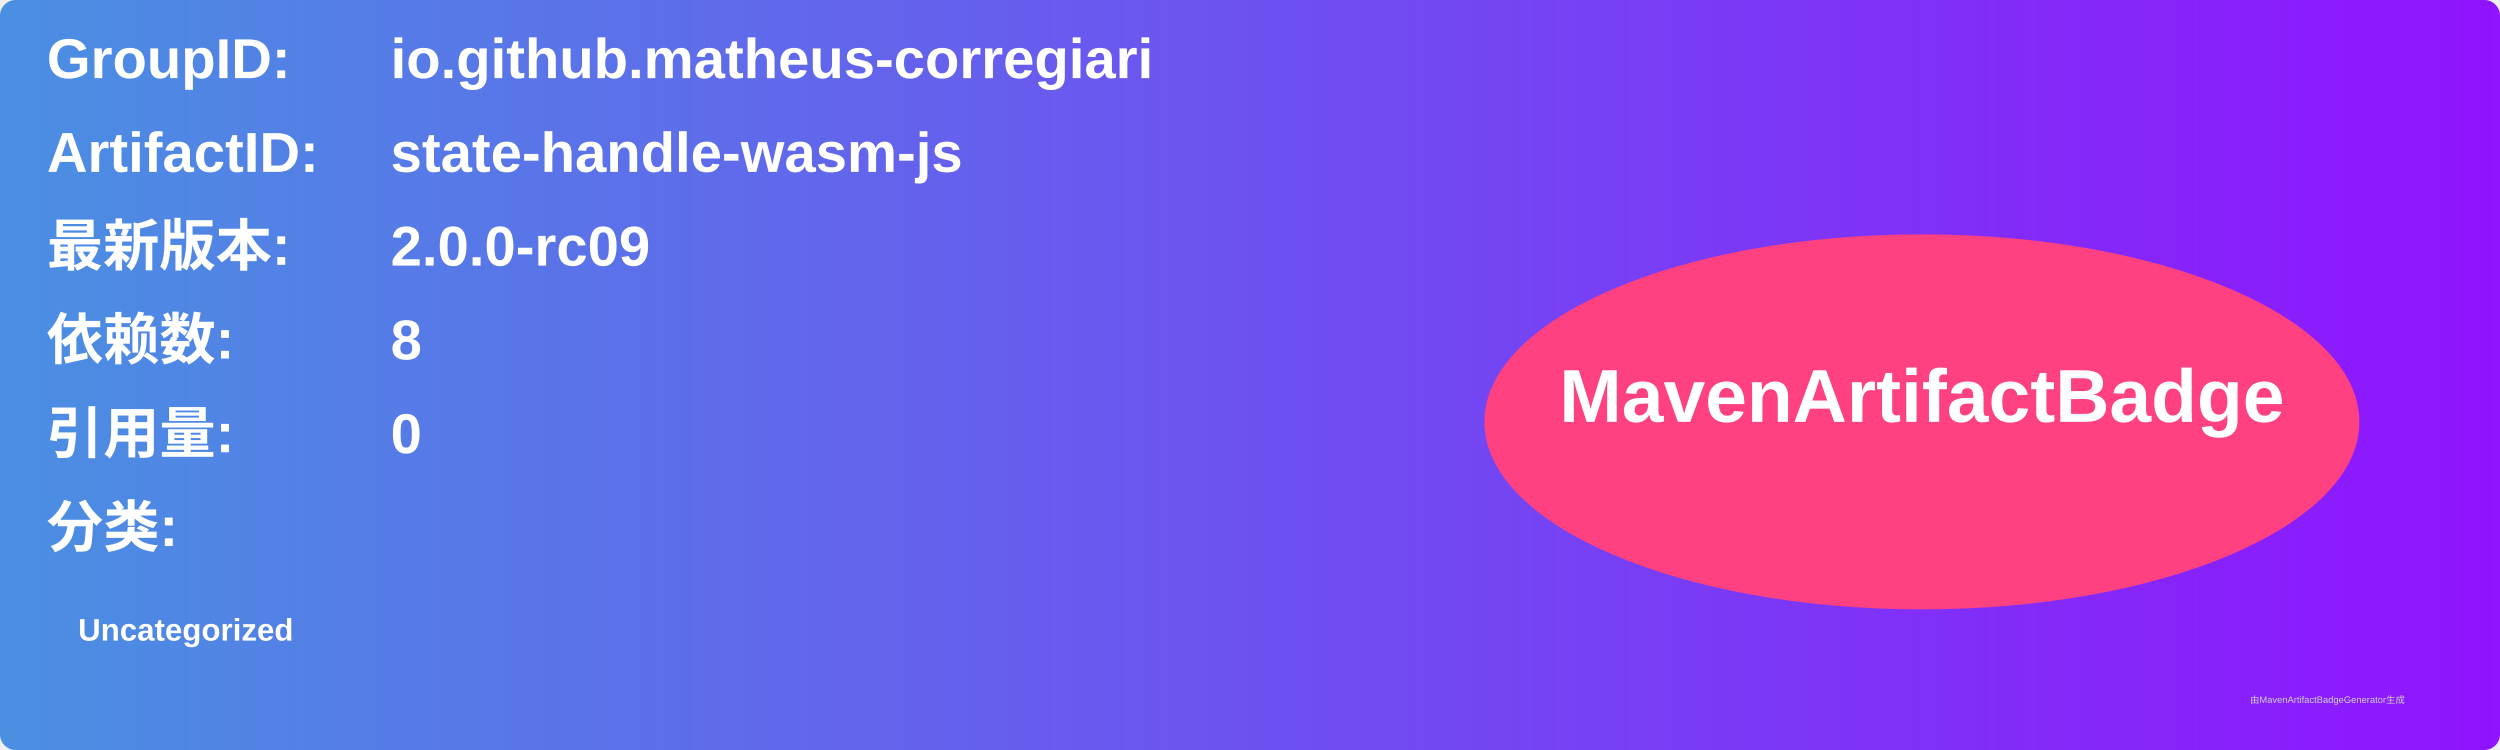
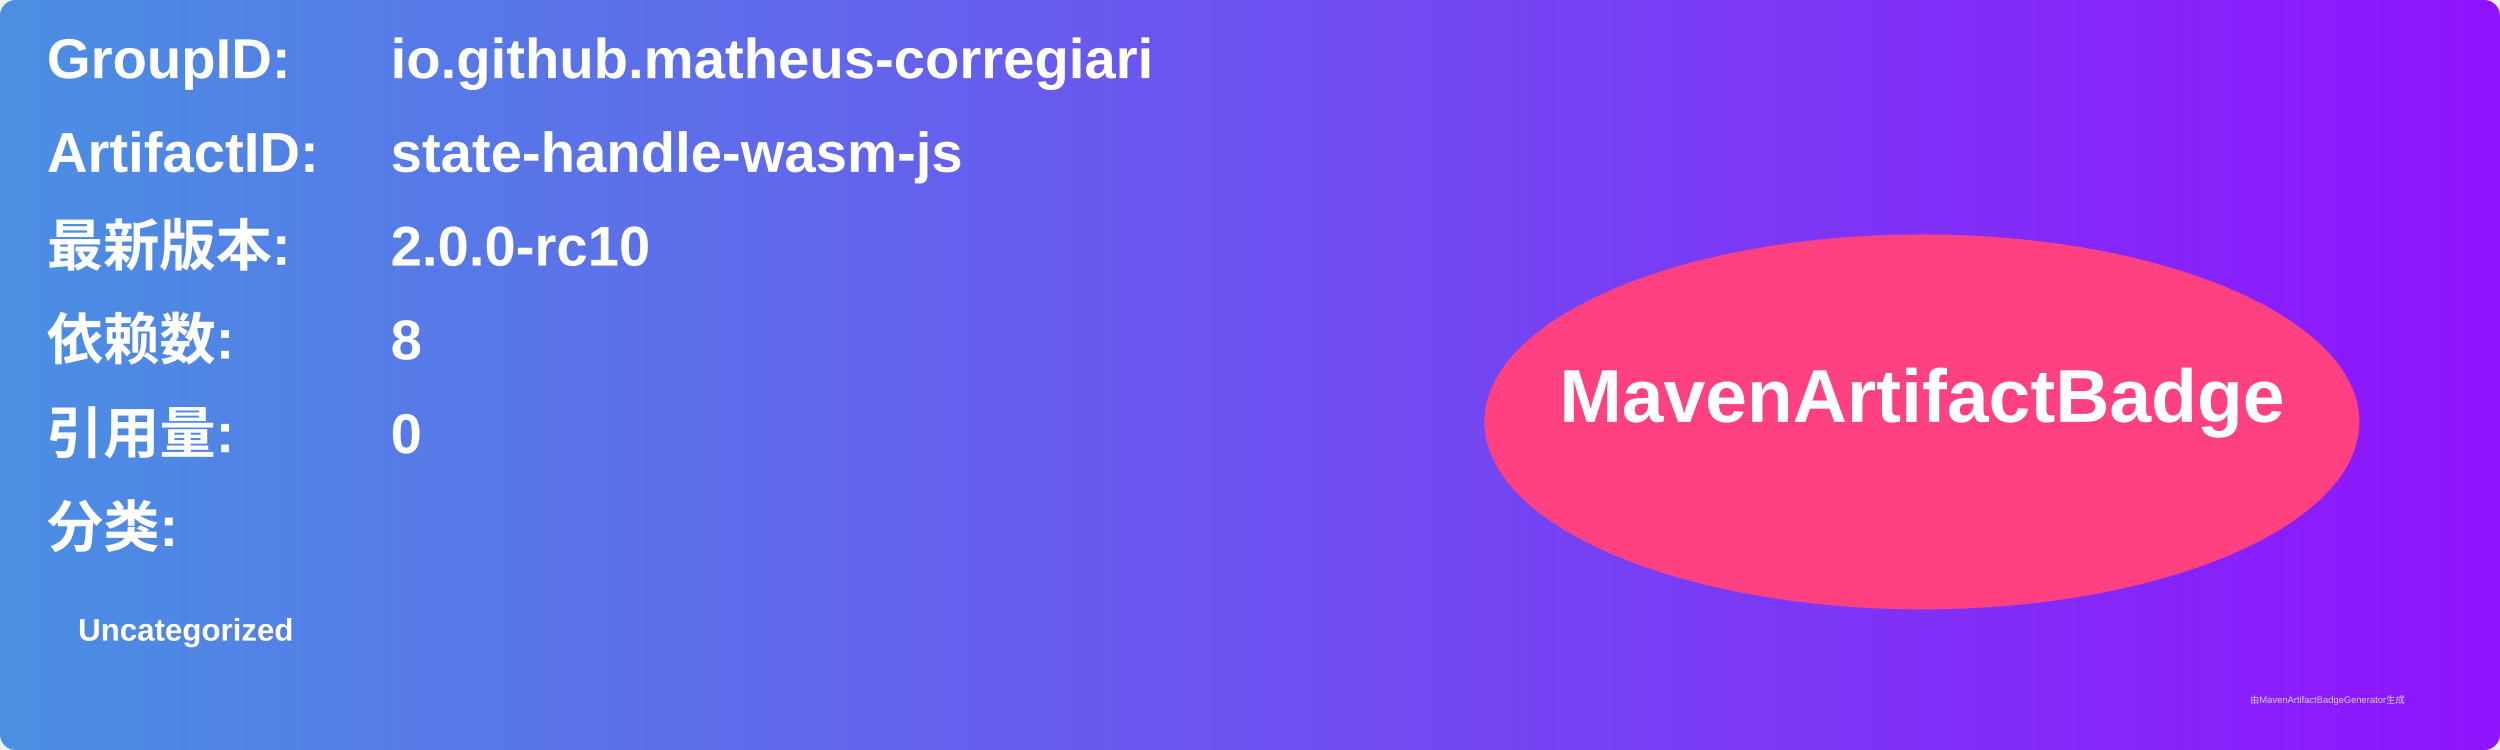
<svg xmlns="http://www.w3.org/2000/svg" width="800" height="240" viewBox="0 0 800 240">
  <linearGradient id="grad" x1="0%" y1="0%" x2="100%" y2="0%">
    <stop offset="0%" stop-color="#4a90e2" />
    <stop offset="100%" stop-color="#9013fe" />
  </linearGradient>
  <rect width="100%" height="100%" rx="5" ry="5" fill="url(#grad)" />
  <g transform="translate(15, 15)">
    <text x="0" y="10" font-family="Arial" font-size="18" fill="white" font-weight="bold" width="260">GroupID:</text>
    <text x="110" y="10" font-family="Arial" font-size="18" fill="white" font-weight="bold" width="460">io.github.matheus-corregiari</text>
    <text x="0" y="40" font-family="Arial" font-size="18" fill="white" font-weight="bold" width="260">ArtifactID:</text>
    <text x="110" y="40" font-family="Arial" font-size="18" fill="white" font-weight="bold" width="460">state-handle-wasm-js</text>
    <text x="0" y="70" font-family="Arial" font-size="18" fill="white" font-weight="bold">最新版本:</text>
    <text x="110" y="70" font-family="Arial" font-size="18" fill="white" font-weight="bold">
-       <tspan font-weight="bold">2.0.0-rc09</tspan>
+       <tspan font-weight="bold">2.0.0-rc10</tspan>
    </text>
    <text x="0" y="100" font-family="Arial" font-size="18" fill="white" font-weight="bold">依赖数: </text>
    <text x="110" y="100" font-family="Arial" font-size="18" fill="white">
      <tspan font-weight="bold">8</tspan>
    </text>
    <text x="0" y="130" font-family="Arial" font-size="18" fill="white" font-weight="bold">引用量: </text>
    <text x="110" y="130" font-family="Arial" font-size="18" fill="white">
      <tspan font-weight="bold">0</tspan>
    </text>
    <text x="0" y="160" font-family="Arial" font-size="18" fill="white" font-weight="bold">分类:</text>
    <text x="10" y="190" font-family="Arial" font-size="10" fill="white">
      <tspan font-weight="bold">Uncategorized</tspan>
    </text>
    <ellipse cx="600" cy="120" rx="140" ry="60" fill="#ff4081" />
    <text x="600" y="120" text-anchor="middle" font-family="Arial" font-size="24" fill="white" font-weight="bold">MavenArtifactBadge</text>
  </g>
  <text x="720" y="225" font-family="Arial" font-size="3" fill="#d0d0d0">由MavenArtifactBadgeGenerator生成</text>
</svg>
